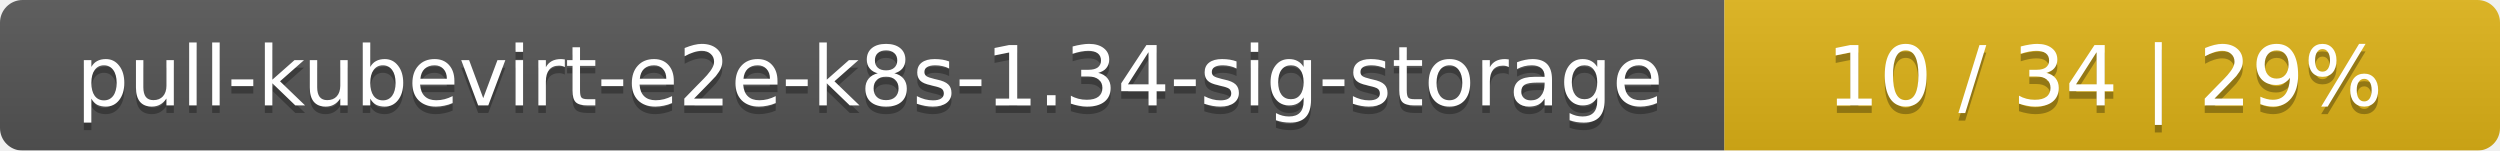
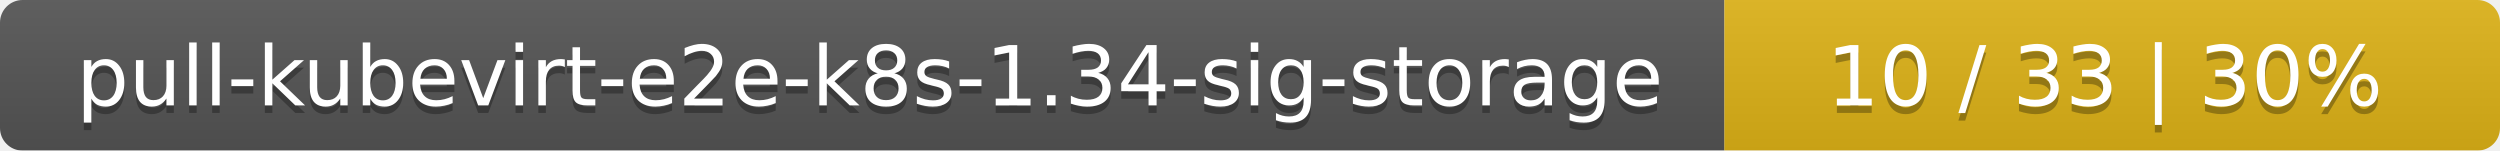
<svg xmlns="http://www.w3.org/2000/svg" width="332" height="20">
  <linearGradient id="smooth" x2="0" y2="100%">
    <stop offset="0" stop-color="#bbb" stop-opacity=".1" />
    <stop offset="1" stop-opacity=".1" />
  </linearGradient>
  <mask id="round">
    <rect width="332" height="20" rx="3" fill="#fff" />
  </mask>
  <g mask="url(#round)">
    <rect width="229" height="20" fill="#555" />
    <rect x="229" width="103" height="20" fill="#dfb317" />
    <rect width="332" height="20" fill="url(#smooth)" />
  </g>
  <g fill="#fff" text-anchor="middle" font-family="DejaVu Sans,Verdana,Geneva,sans-serif" font-size="11">
    <text x="115.5" y="15" fill="#010101" fill-opacity=".3">pull-kubevirt-e2e-k8s-1.34-sig-storage</text>
    <text x="115.5" y="14">pull-kubevirt-e2e-k8s-1.34-sig-storage</text>
-     <text x="279.5" y="15" fill="#010101" fill-opacity=".3">10 / 34    |    29%</text>
-     <text x="279.5" y="14">10 / 34    |    29%</text>
+     <text x="279.5" y="15" fill="#010101" fill-opacity=".3">10 / 33    |    30%</text>
+     <text x="279.5" y="14">10 / 33    |    30%</text>
  </g>
</svg>
